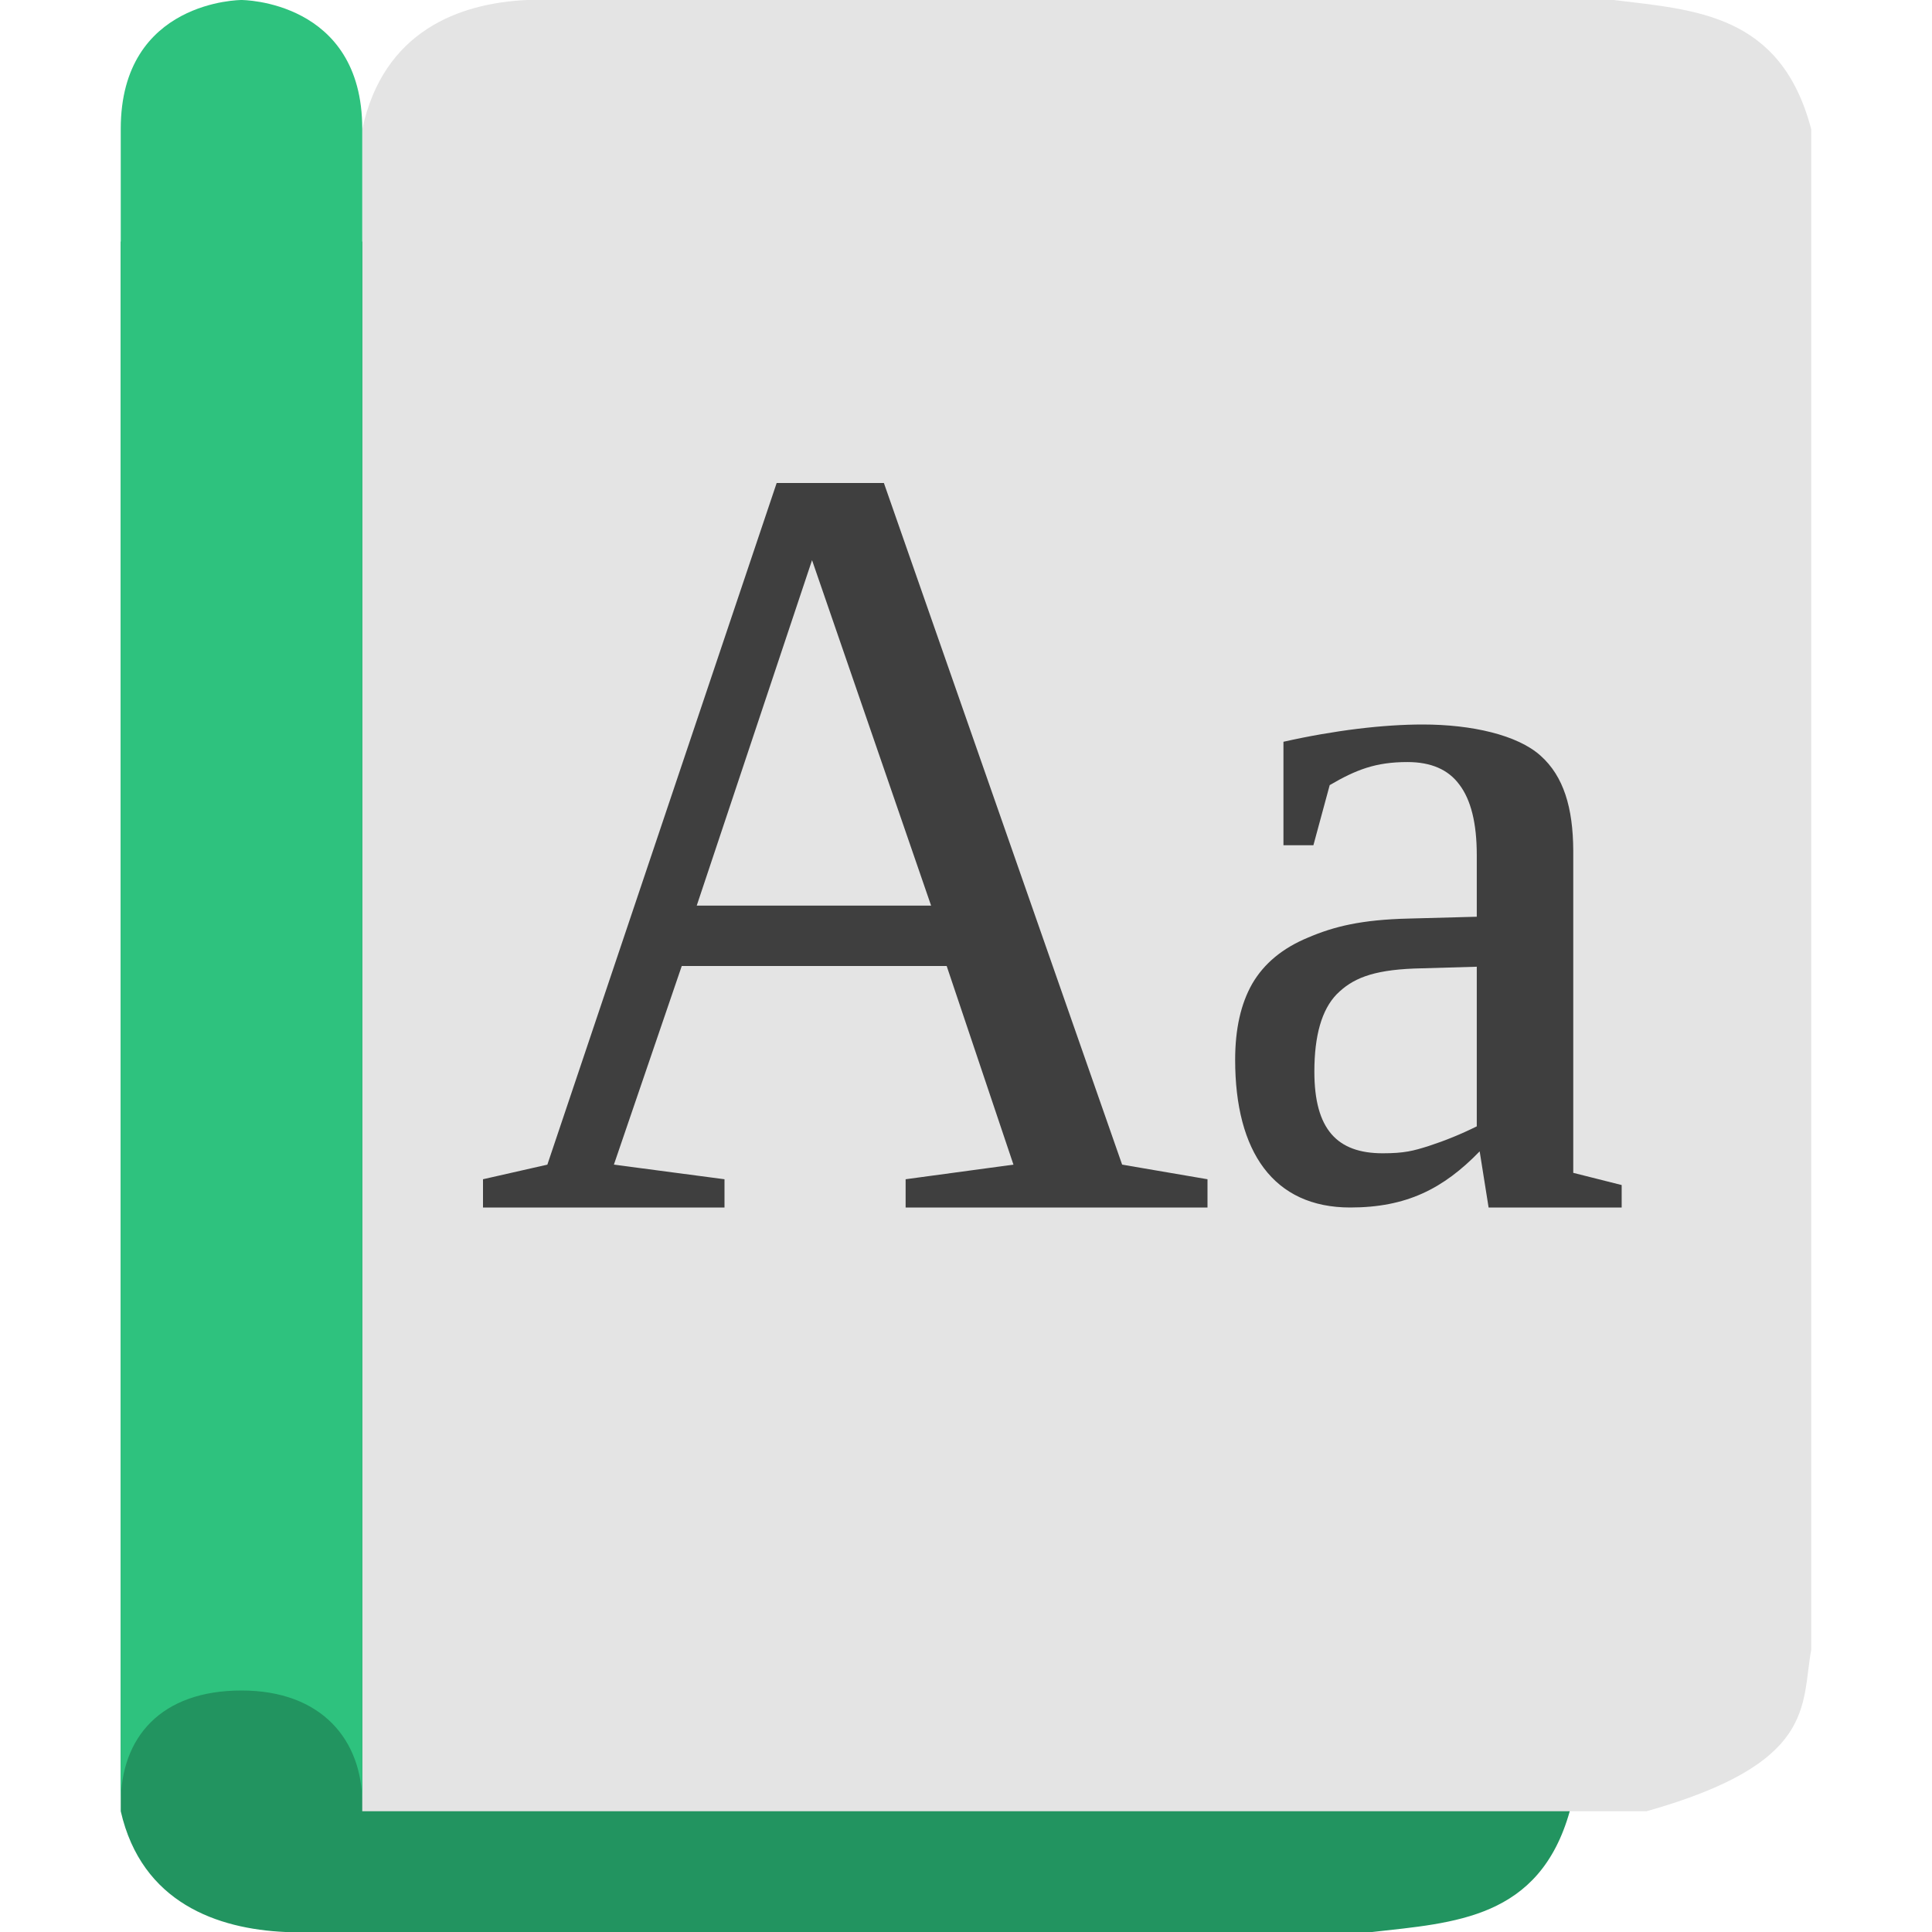
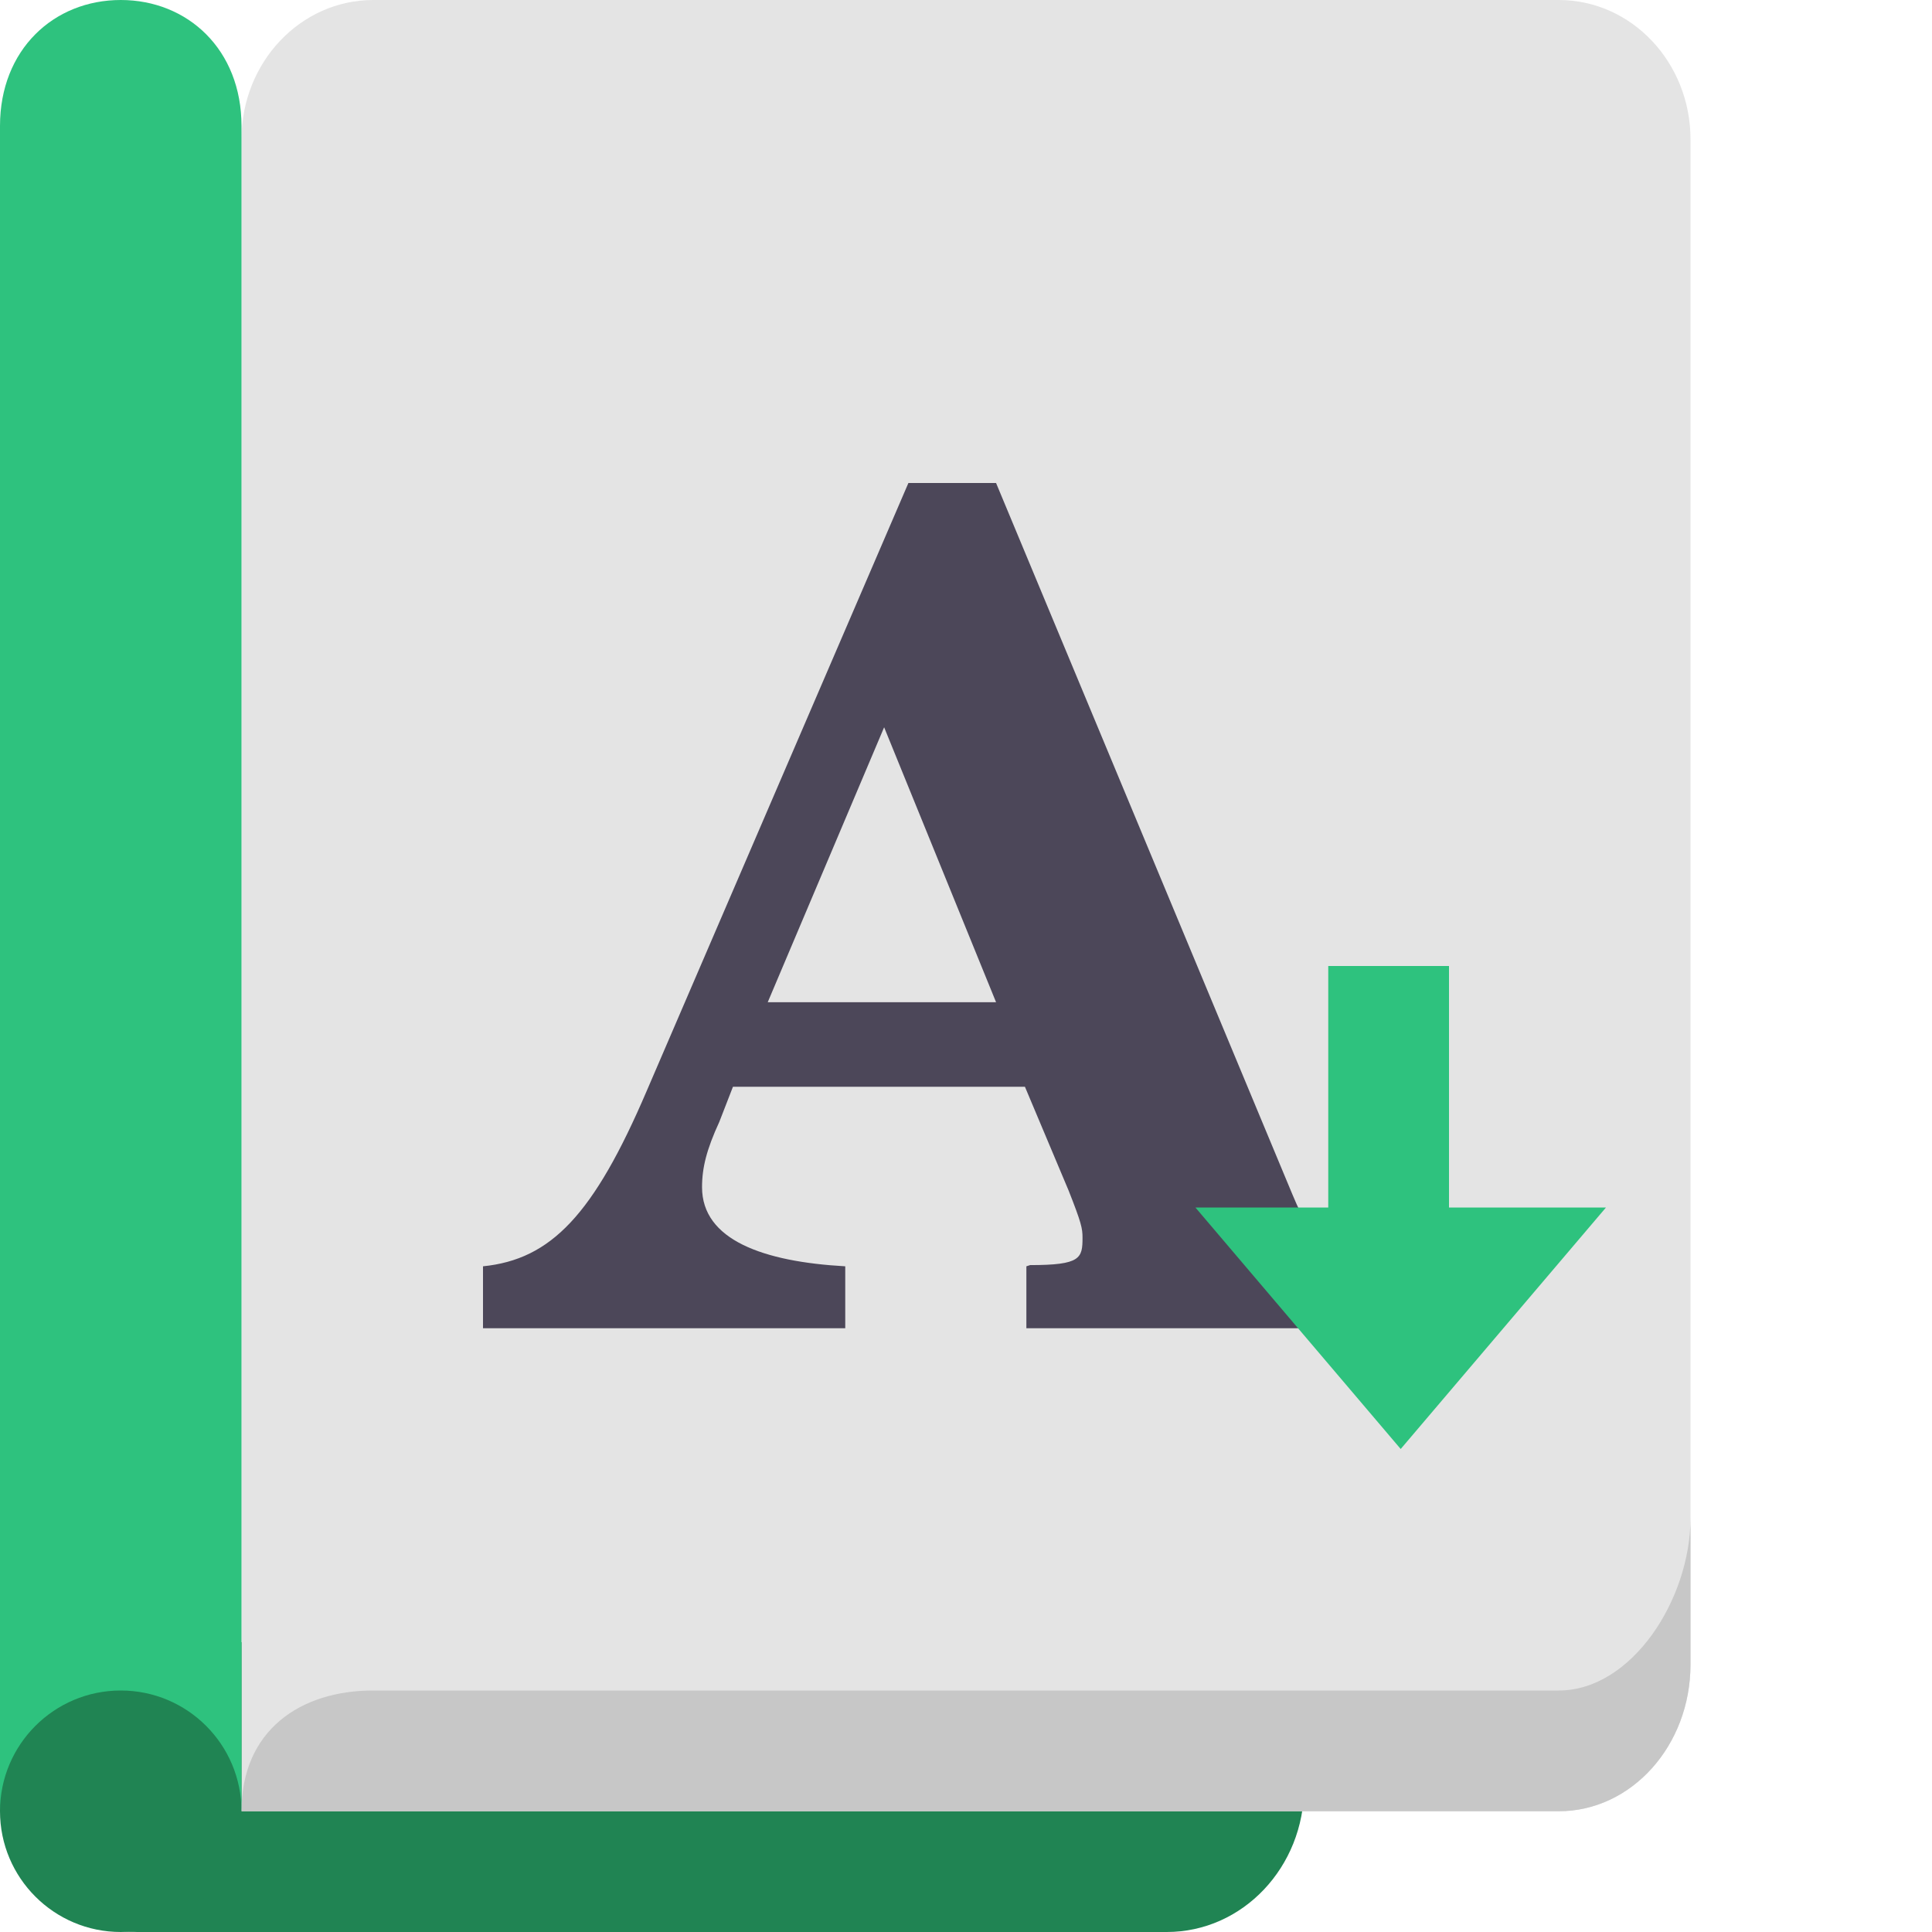
<svg xmlns="http://www.w3.org/2000/svg" width="16" height="16" version="1.1">
-   <path style="fill:#229460" d="M 1,15 V 2 H 11.636 C 13.046,2.371 12.915,2.816 13,3.25 V 15 C 12.749,15.893 12.044,15.923 11.364,16 H 2.364 C 1.803,15.975 1.174,15.76 1,15 Z" />
-   <path style="fill:#e4e4e4" d="M 3,1.071 V 15 H 13.636 C 15.046,14.602 14.915,14.126 15,13.661 V 1.071 C 14.749,0.115 14.044,0.083 13.364,0 H 4.364 C 3.803,0.026 3.174,0.257 3,1.071 Z" />
-   <path style="fill:#2ec27e" d="M 3,1.067 V 14.933 C 3,14.413 2.667,14 2,14 1.333,14 1,14.387 1,14.933 V 1.067 C 1,-3.999999e-8 2,-3.999999e-8 2,-3.999999e-8 c 0,0 1,0 1,1.067 z" />
-   <path style="fill:#3f3f3f" d="M 6.432 4 L 4.533 9.645 L 4 9.766 L 4 10 L 6 10 L 6 9.766 L 5.084 9.645 L 5.646 8 L 7.84 8 L 8.393 9.645 L 7.5 9.766 L 7.5 10 L 10 10 L 10 9.766 L 9.293 9.645 L 7.32 4 L 6.432 4 z M 6.725 4.639 L 7.711 7.5 L 5.77 7.5 L 6.725 4.639 z M 11.783 6 C 11.459 6 11.056 6.047 10.629 6.143 L 10.629 7 L 10.877 7 L 11.012 6.502 C 11.231 6.374 11.393 6.311 11.656 6.311 C 11.851 6.311 11.994 6.373 12.086 6.498 C 12.181 6.623 12.23 6.816 12.23 7.08 L 12.23 7.592 L 11.672 7.607 C 11.271 7.616 11.045 7.674 10.834 7.764 C 10.623 7.851 10.469 7.978 10.371 8.146 C 10.276 8.312 10.229 8.522 10.229 8.777 C 10.229 9.538 10.546 10 11.182 10 C 11.648 10 11.953 9.845 12.254 9.535 L 12.328 10 L 13.43 10 L 13.43 9.814 L 13.029 9.713 L 13.029 7.043 C 13.027 6.69 12.95 6.429 12.758 6.258 C 12.568 6.087 12.189 6 11.783 6 z M 12.23 8.006 L 12.23 9.328 C 12.099 9.393 11.966 9.447 11.834 9.49 C 11.705 9.531 11.63 9.551 11.451 9.551 C 11.074 9.551 10.885 9.353 10.885 8.875 C 10.885 8.576 10.946 8.362 11.07 8.234 C 11.197 8.107 11.358 8.035 11.711 8.021 L 12.23 8.006 z" />
+   <path style="fill:#208453" d="M 1.137,13.6 H 9.663 C 10.291,13.6 10.8,14.137 10.8,14.8 10.8,15.463 10.291,16 9.663,16 H 1.137 C 0.509,16 0,15.463 0,14.8 0,14.137 0.509,13.6 1.137,13.6 Z m 0,0" />
+   <path style="fill:#e4e4e4" d="M 3.091,0 C 2.489,0 2,0.516 2,1.154 V 4.038 15 H 4.455 12.909 C 13.511,15 14,14.456 14,13.785 V 12.693 12.571 1.154 C 14,0.516 13.511,0 12.909,0 Z" />
+   <path style="fill:#2ec27e" d="M 1,-4e-8 C 1.554,-4e-8 2,0.41 2,1.043 V 15 H 0 V 1.043 C 0,0.41 0.446,-4e-8 1,-4e-8 Z" />
+   <path style="fill:#208453" d="m 1,14 c 0.552,0 1,0.448 1,1 0,0.552 -0.448,1 -1,1 -0.552,0 -1,-0.448 -1,-1 0,-0.552 0.448,-1 1,-1 z m 0,0" />
+   <path style="fill:#4c4759" d="M 7.523,4 5.356,9.034 C 4.917,10.06 4.564,10.43 4,10.487 v 0.513 H 7 V 10.487 C 6.322,10.449 5.814,10.269 5.814,9.832 c 0,-0.162 0.038,-0.313 0.143,-0.541 L 6.07,9 H 8.488 L 8.85,9.86 c 0.105,0.266 0.115,0.313 0.115,0.389 0,0.171 -0.014,0.228 -0.434,0.228 L 8.5,10.487 V 11 h 3.1 V 10.487 C 11.056,10.468 10.903,10.373 10.702,9.889 L 8.249,4 Z M 7.322,6.023 8.249,8.3 H 6.358 Z" />
+   <path style="fill:#c7c7c7" d="M 14,12.571 C 14,13.244 13.514,14 12.909,14 H 3.091 C 2.488,14 2,14.329 2,15 H 12.909 C 13.512,15 14,14.456 14,13.785 Z" />
+   <path style="fill:#2ec27e" d="m 11,8 h 1 v 2 h 1.3 L 11.6,12 9.9,10 H 11 Z" />
</svg>
